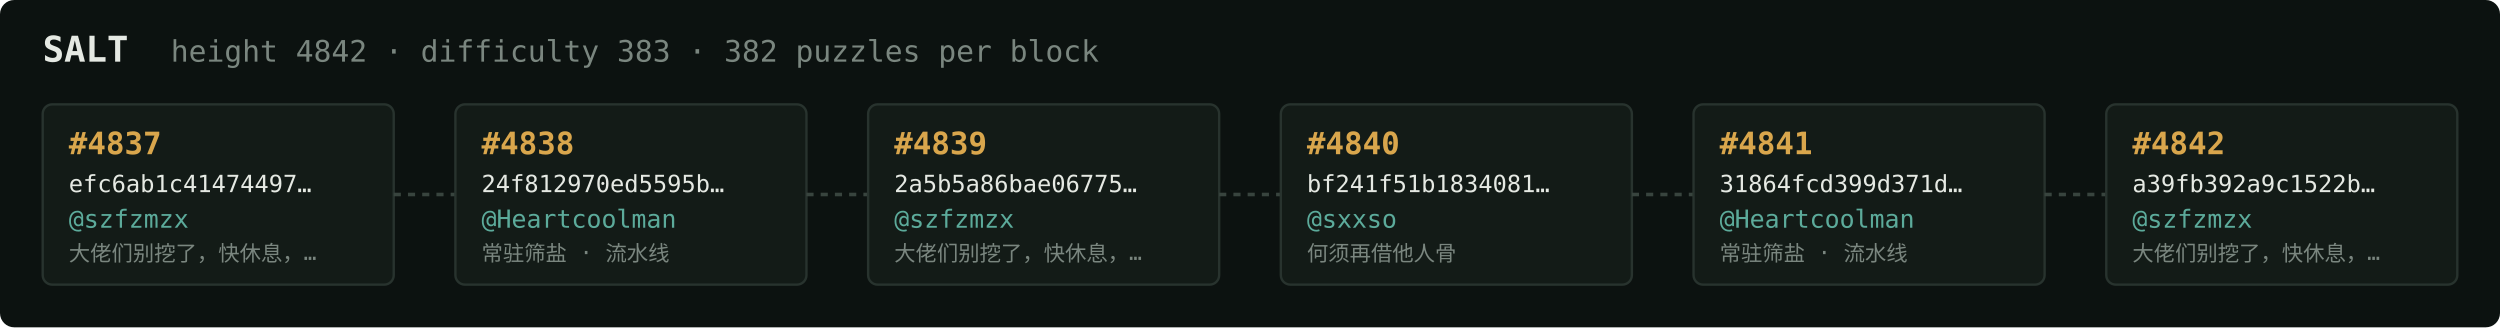
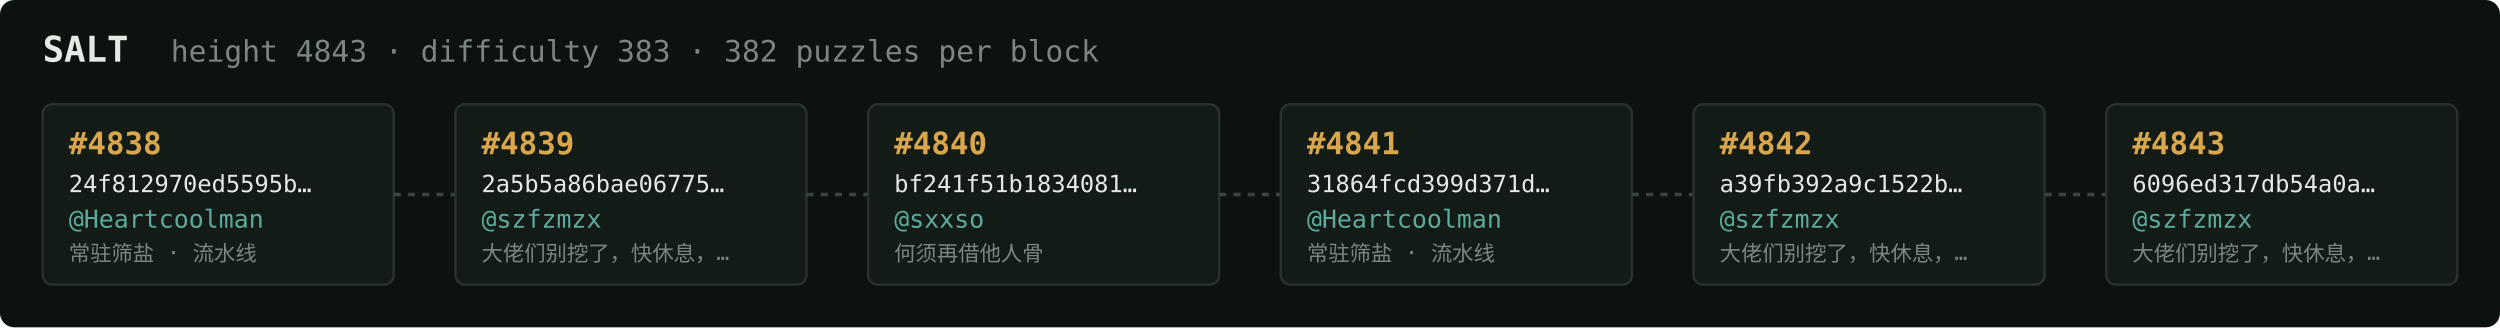
<svg xmlns="http://www.w3.org/2000/svg" width="1054" height="138" viewBox="0 0 1054 138" font-family="ui-monospace,SFMono-Regular,Menlo,monospace">
  <rect fill="#0c1210" width="1054" height="138" rx="6" />
  <text x="18" y="26" fill="#e5e9e3" font-size="15" font-weight="700">SALT</text>
-   <text x="72" y="26" fill="#7a867f" font-size="12.5">height 4842 · difficulty 383 · 382 puzzles per block</text>
+   <text x="72" y="26" fill="#7a867f" font-size="12.5">height 4843 · difficulty 383 · 382 puzzles per block</text>
  <rect x="18" y="44" width="148" height="76" rx="4" fill="#131b17" stroke="#28332e" stroke-width="1" />
-   <text x="29" y="65" fill="#d9a64c" font-size="13" font-weight="700">#4837</text>
-   <text x="29" y="81" fill="#e5e9e3" font-size="10">efc6ab1c41474497…</text>
-   <text x="29" y="96" fill="#5cab9b" font-size="10.5">@szfzmzx</text>
-   <text x="29" y="110" fill="#7a867f" font-size="9">大佬们别挖了，快休息，…</text>
+   <text x="29" y="65" fill="#d9a64c" font-size="13" font-weight="700">#4838</text>
+   <text x="29" y="81" fill="#e5e9e3" font-size="10">24f812970ed5595b…</text>
+   <text x="29" y="96" fill="#5cab9b" font-size="10.5">@Heartcoolman</text>
+   <text x="29" y="110" fill="#7a867f" font-size="9">常驻筛盐 · 流水线</text>
  <line x1="166" y1="82.0" x2="192" y2="82.0" stroke="#38443e" stroke-width="1.5" stroke-dasharray="3 3" />
  <rect x="192" y="44" width="148" height="76" rx="4" fill="#131b17" stroke="#28332e" stroke-width="1" />
-   <text x="203" y="65" fill="#d9a64c" font-size="13" font-weight="700">#4838</text>
-   <text x="203" y="81" fill="#e5e9e3" font-size="10">24f812970ed5595b…</text>
-   <text x="203" y="96" fill="#5cab9b" font-size="10.5">@Heartcoolman</text>
-   <text x="203" y="110" fill="#7a867f" font-size="9">常驻筛盐 · 流水线</text>
+   <text x="203" y="65" fill="#d9a64c" font-size="13" font-weight="700">#4839</text>
+   <text x="203" y="81" fill="#e5e9e3" font-size="10">2a5b5a86bae06775…</text>
+   <text x="203" y="96" fill="#5cab9b" font-size="10.5">@szfzmzx</text>
+   <text x="203" y="110" fill="#7a867f" font-size="9">大佬们别挖了，快休息，…</text>
  <line x1="340" y1="82.0" x2="366" y2="82.0" stroke="#38443e" stroke-width="1.5" stroke-dasharray="3 3" />
  <rect x="366" y="44" width="148" height="76" rx="4" fill="#131b17" stroke="#28332e" stroke-width="1" />
-   <text x="377" y="65" fill="#d9a64c" font-size="13" font-weight="700">#4839</text>
-   <text x="377" y="81" fill="#e5e9e3" font-size="10">2a5b5a86bae06775…</text>
-   <text x="377" y="96" fill="#5cab9b" font-size="10.5">@szfzmzx</text>
-   <text x="377" y="110" fill="#7a867f" font-size="9">大佬们别挖了，快休息，…</text>
+   <text x="377" y="65" fill="#d9a64c" font-size="13" font-weight="700">#4840</text>
+   <text x="377" y="81" fill="#e5e9e3" font-size="10">bf241f51b1834081…</text>
+   <text x="377" y="96" fill="#5cab9b" font-size="10.5">@sxxso</text>
+   <text x="377" y="110" fill="#7a867f" font-size="9">何须再借他人骨</text>
  <line x1="514" y1="82.0" x2="540" y2="82.0" stroke="#38443e" stroke-width="1.5" stroke-dasharray="3 3" />
  <rect x="540" y="44" width="148" height="76" rx="4" fill="#131b17" stroke="#28332e" stroke-width="1" />
-   <text x="551" y="65" fill="#d9a64c" font-size="13" font-weight="700">#4840</text>
-   <text x="551" y="81" fill="#e5e9e3" font-size="10">bf241f51b1834081…</text>
-   <text x="551" y="96" fill="#5cab9b" font-size="10.5">@sxxso</text>
-   <text x="551" y="110" fill="#7a867f" font-size="9">何须再借他人骨</text>
+   <text x="551" y="65" fill="#d9a64c" font-size="13" font-weight="700">#4841</text>
+   <text x="551" y="81" fill="#e5e9e3" font-size="10">31864fcd399d371d…</text>
+   <text x="551" y="96" fill="#5cab9b" font-size="10.5">@Heartcoolman</text>
+   <text x="551" y="110" fill="#7a867f" font-size="9">常驻筛盐 · 流水线</text>
  <line x1="688" y1="82.0" x2="714" y2="82.0" stroke="#38443e" stroke-width="1.5" stroke-dasharray="3 3" />
  <rect x="714" y="44" width="148" height="76" rx="4" fill="#131b17" stroke="#28332e" stroke-width="1" />
-   <text x="725" y="65" fill="#d9a64c" font-size="13" font-weight="700">#4841</text>
-   <text x="725" y="81" fill="#e5e9e3" font-size="10">31864fcd399d371d…</text>
-   <text x="725" y="96" fill="#5cab9b" font-size="10.5">@Heartcoolman</text>
-   <text x="725" y="110" fill="#7a867f" font-size="9">常驻筛盐 · 流水线</text>
+   <text x="725" y="65" fill="#d9a64c" font-size="13" font-weight="700">#4842</text>
+   <text x="725" y="81" fill="#e5e9e3" font-size="10">a39fb392a9c1522b…</text>
+   <text x="725" y="96" fill="#5cab9b" font-size="10.5">@szfzmzx</text>
+   <text x="725" y="110" fill="#7a867f" font-size="9">大佬们别挖了，快休息，…</text>
  <line x1="862" y1="82.0" x2="888" y2="82.0" stroke="#38443e" stroke-width="1.5" stroke-dasharray="3 3" />
  <rect x="888" y="44" width="148" height="76" rx="4" fill="#131b17" stroke="#28332e" stroke-width="1" />
-   <text x="899" y="65" fill="#d9a64c" font-size="13" font-weight="700">#4842</text>
-   <text x="899" y="81" fill="#e5e9e3" font-size="10">a39fb392a9c1522b…</text>
+   <text x="899" y="65" fill="#d9a64c" font-size="13" font-weight="700">#4843</text>
+   <text x="899" y="81" fill="#e5e9e3" font-size="10">6096ed317db54a0a…</text>
  <text x="899" y="96" fill="#5cab9b" font-size="10.5">@szfzmzx</text>
  <text x="899" y="110" fill="#7a867f" font-size="9">大佬们别挖了，快休息，…</text>
</svg>
